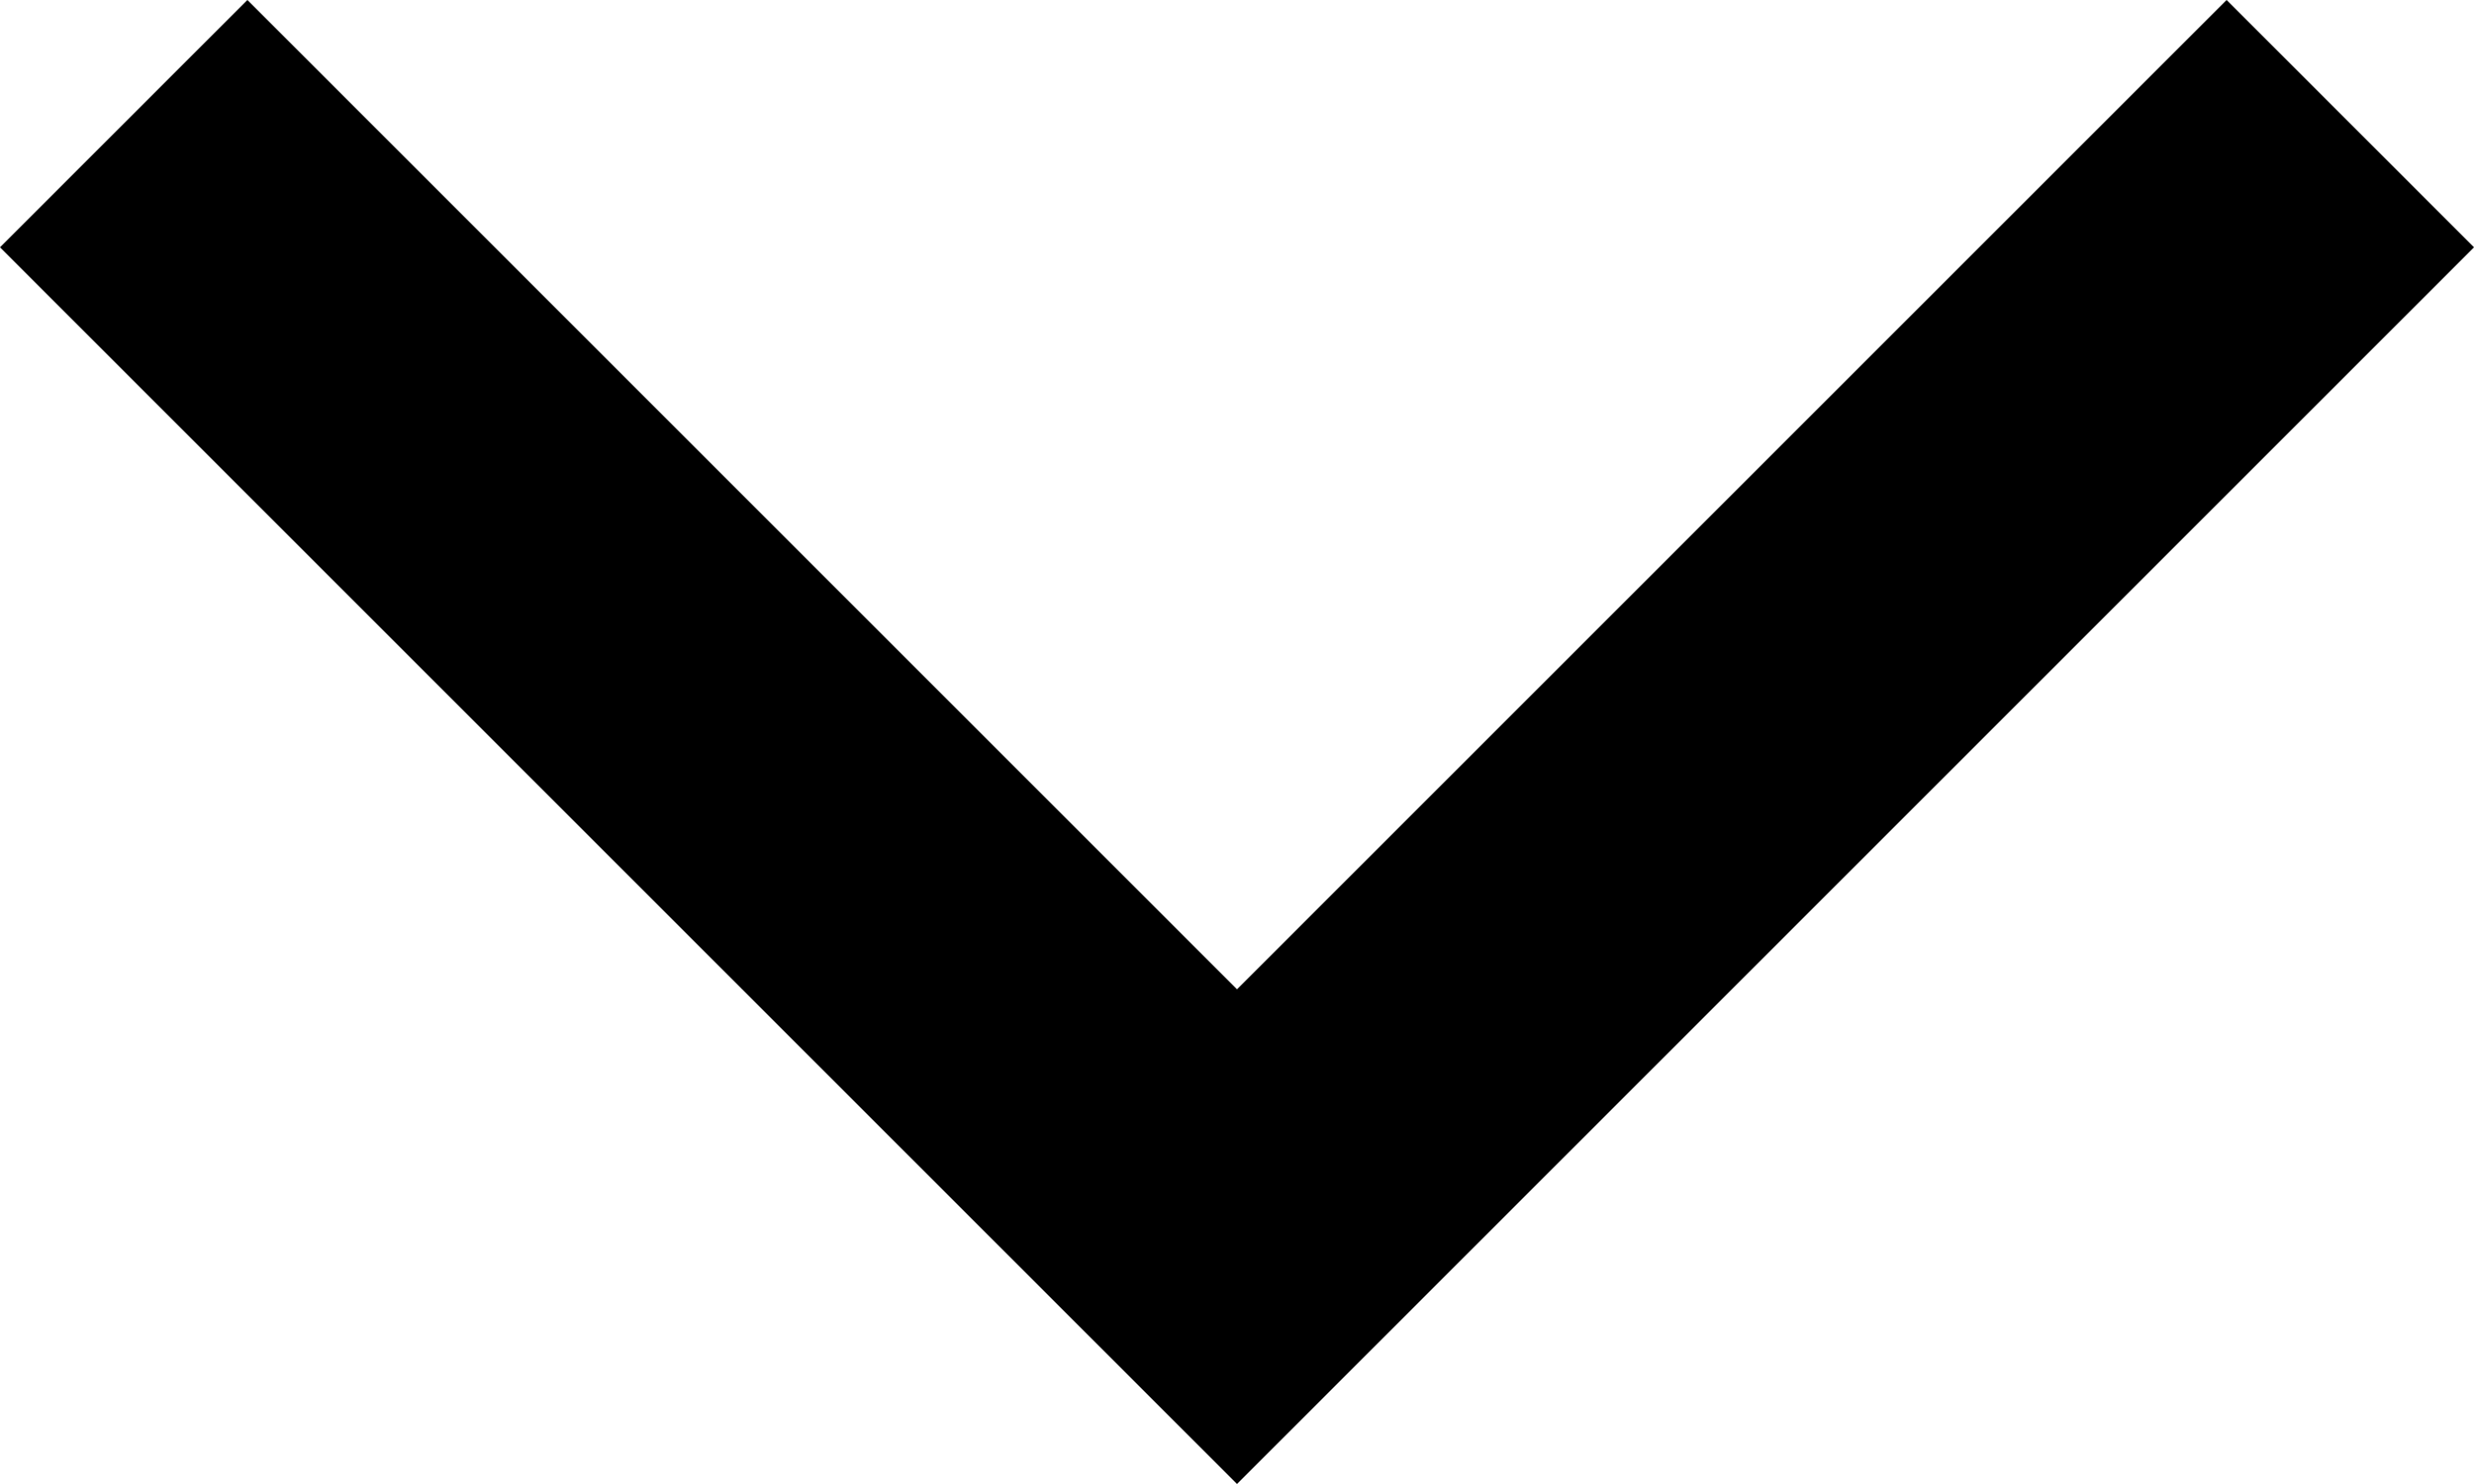
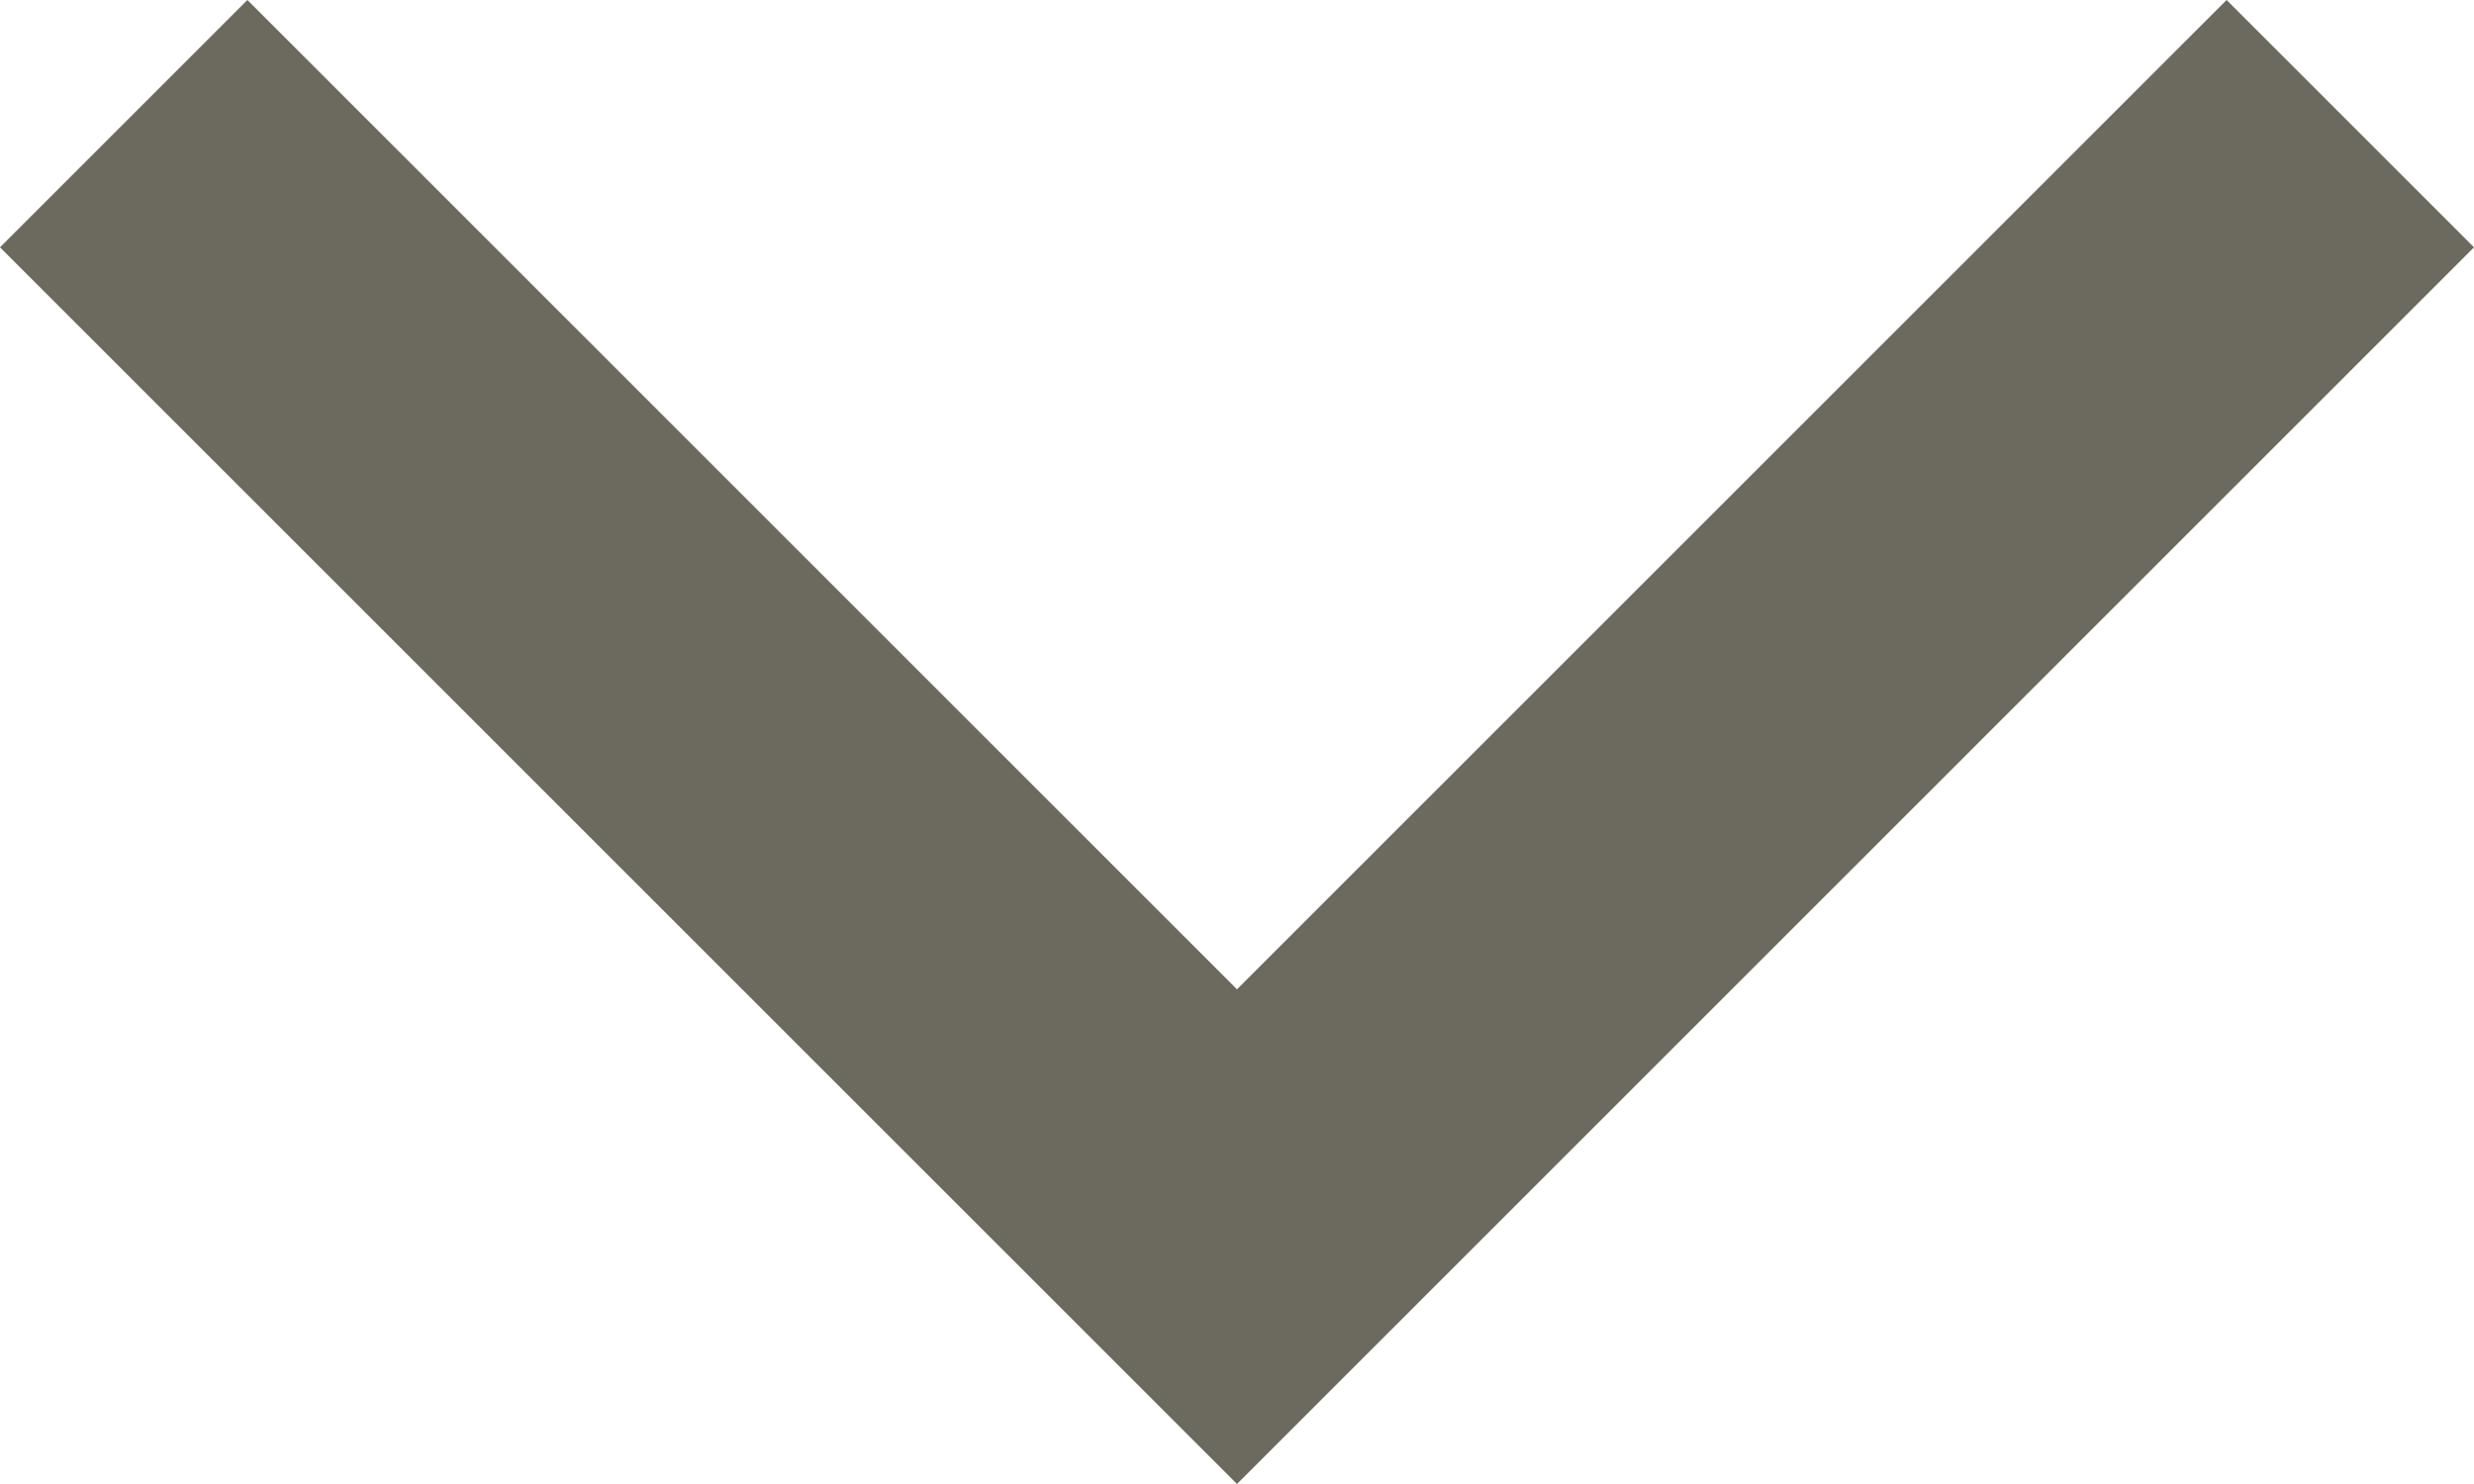
<svg xmlns="http://www.w3.org/2000/svg" version="1.1" id="Layer_1" x="0px" y="0px" viewBox="0 0 10 6" enable-background="new 0 0 10 6" xml:space="preserve">
-   <polygon points="5,6 0,1 1,0 5,4 9,0 10,1 " />
+   <polygon fill="#6C6A5F" points="5,6 0,1 1,0 5,4 9,0 10,1 " />
</svg>
